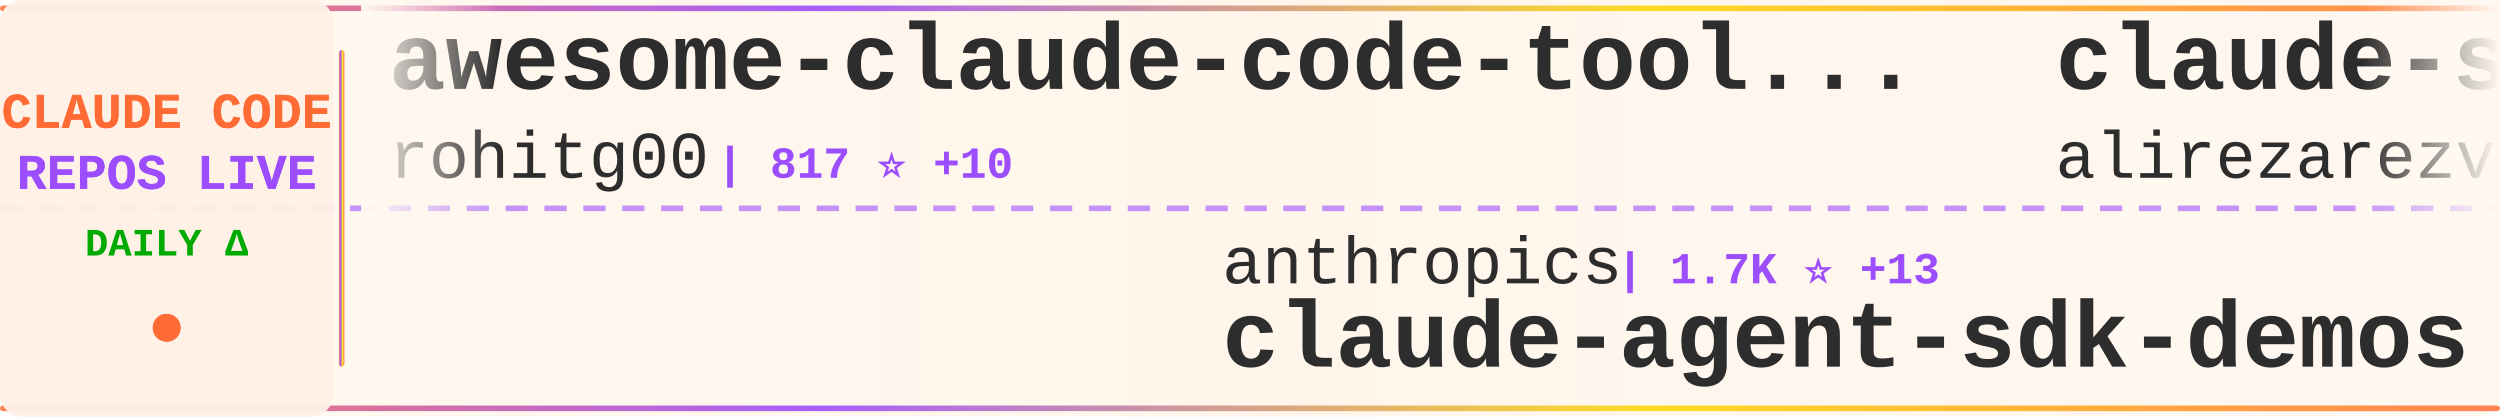
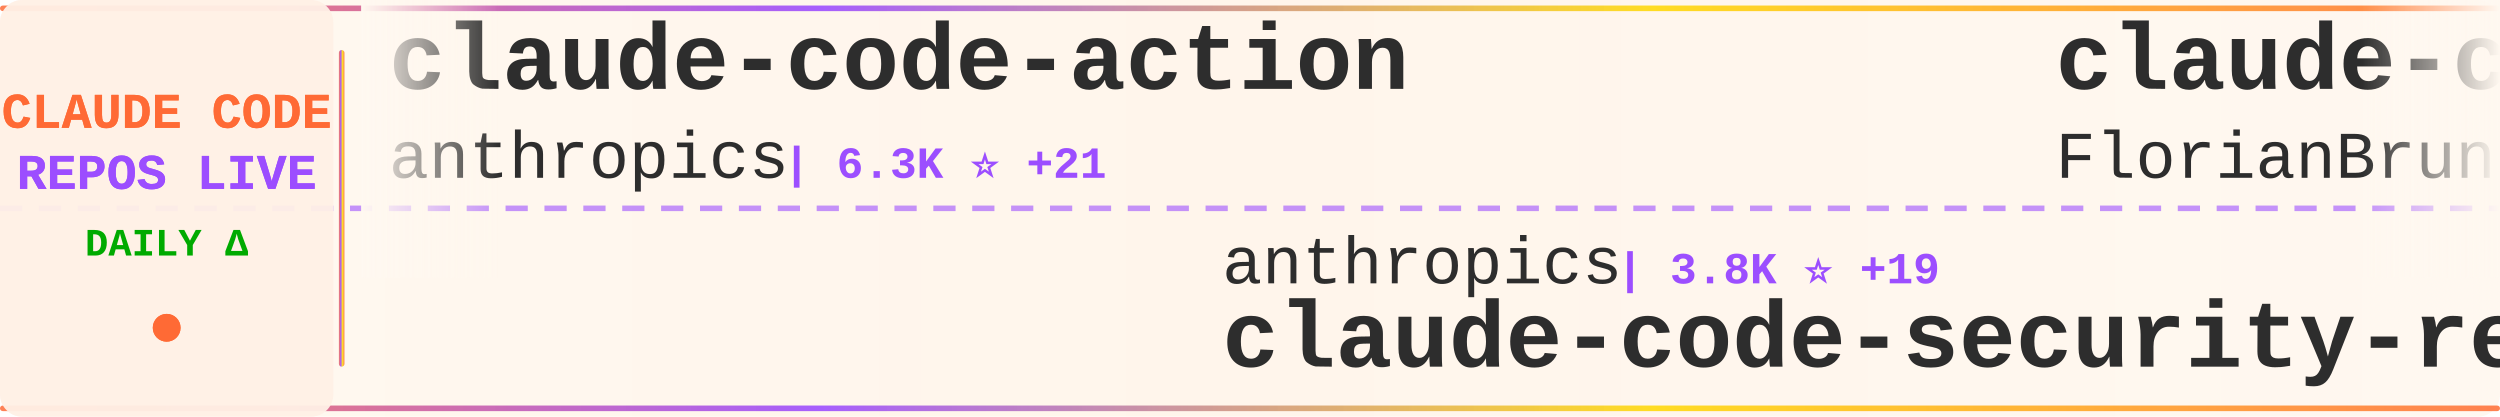
<svg xmlns="http://www.w3.org/2000/svg" width="900" height="150">
  <defs>
    <linearGradient id="tickerBg" x1="0%" y1="0%" x2="100%" y2="0%">
      <stop offset="0%" style="stop-color:#fff8f0;stop-opacity:0.98" />
      <stop offset="50%" style="stop-color:#fff5eb;stop-opacity:1" />
      <stop offset="100%" style="stop-color:#fff8f0;stop-opacity:0.98" />
    </linearGradient>
    <linearGradient id="borderGrad" x1="0%" y1="0%" x2="100%" y2="0%">
      <stop offset="0%" style="stop-color:#FF6B35;stop-opacity:0.85">
        <animate attributeName="stop-opacity" values="0.85;1;0.85" dur="2s" repeatCount="indefinite" />
      </stop>
      <stop offset="33%" style="stop-color:#9C4EFF;stop-opacity:0.9">
        <animate attributeName="stop-opacity" values="0.9;1;0.9" dur="2.2s" repeatCount="indefinite" />
      </stop>
      <stop offset="66%" style="stop-color:#FFD700;stop-opacity:0.85">
        <animate attributeName="stop-opacity" values="0.85;1;0.85" dur="1.8s" repeatCount="indefinite" />
      </stop>
      <stop offset="100%" style="stop-color:#FF6B35;stop-opacity:0.85">
        <animate attributeName="stop-opacity" values="0.85;1;0.85" dur="2s" repeatCount="indefinite" />
      </stop>
    </linearGradient>
    <filter id="textGlow">
      <feGaussianBlur stdDeviation="0.15" result="coloredBlur" />
      <feMerge>
        <feMergeNode in="coloredBlur" />
        <feMergeNode in="SourceGraphic" />
      </feMerge>
    </filter>
    <filter id="metricGlow">
      <feGaussianBlur stdDeviation="0.2" result="coloredBlur" />
      <feMerge>
        <feMergeNode in="coloredBlur" />
        <feMergeNode in="SourceGraphic" />
      </feMerge>
    </filter>
    <linearGradient id="leftFade" x1="0%" y1="0%" x2="100%" y2="0%">
      <stop offset="0%" style="stop-color:#fff8f0;stop-opacity:1" />
      <stop offset="100%" style="stop-color:#fff8f0;stop-opacity:0" />
    </linearGradient>
    <linearGradient id="rightFade" x1="0%" y1="0%" x2="100%" y2="0%">
      <stop offset="0%" style="stop-color:#fff8f0;stop-opacity:0" />
      <stop offset="100%" style="stop-color:#fff8f0;stop-opacity:1" />
    </linearGradient>
  </defs>
  <rect width="900" height="150" fill="url(#tickerBg)" rx="8" />
  <rect x="0" y="2" width="900" height="2" fill="url(#borderGrad)" rx="1" />
  <rect x="0" y="146" width="900" height="2" fill="url(#borderGrad)" rx="1" />
  <line x1="0" y1="75" x2="900" y2="75" stroke="#9C4EFF" stroke-width="2" stroke-dasharray="8 6" opacity="0.6" />
  <rect x="0" y="0" width="120" height="150" fill="#fff0e6" opacity="0.95" rx="8" />
  <text x="60" y="46" font-family="'Courier New', monospace" font-size="18" font-weight="bold" fill="#FF6B35" text-anchor="middle" filter="url(#textGlow)">
    CLAUDE CODE
  </text>
  <text x="60" y="68" font-family="'Courier New', monospace" font-size="18" font-weight="bold" fill="#9C4EFF" text-anchor="middle" filter="url(#textGlow)">
    REPOS LIVE
  </text>
  <text x="60" y="92" font-family="'Courier New', monospace" font-size="14" font-weight="bold" fill="#00aa00" text-anchor="middle">
    DAILY Δ
  </text>
  <circle cx="60" cy="118" r="5" fill="#FF6B35" filter="url(#metricGlow)">
    <animate attributeName="r" values="4;6;4" dur="1.5s" repeatCount="indefinite" />
    <animate attributeName="opacity" values="0.6;1;0.6" dur="1.5s" repeatCount="indefinite" />
  </circle>
  <rect x="122" y="18" width="2" height="114" fill="url(#borderGrad)" rx="1" />
  <clipPath id="tickerClip">
    <rect x="130" y="0" width="770" height="150" />
  </clipPath>
  <g clip-path="url(#tickerClip)">
    <g id="tickerItems">
      <animateTransform attributeName="transform" attributeType="XML" type="translate" from="0 0" to="-3000 0" dur="54s" repeatCount="indefinite" />
      <g transform="translate(0, 0)">
-         <text x="140" y="32" font-family="'Courier New', monospace" font-size="34" font-weight="bold" fill="#2d2d2d">awesome-claude-code-tool...</text>
-         <text x="140" y="64" font-family="'Courier New', monospace" font-size="24" font-weight="normal" fill="#2d2d2d" opacity="1.0">rohitg00</text>
-         <text x="258" y="64" font-family="'Courier New', monospace" font-size="16" font-weight="bold" fill="#9C4EFF"> | 817 ⭐ +10</text>
+         <text x="140" y="32" font-family="'Courier New', monospace" font-size="34" font-weight="bold" fill="#2d2d2d">claude-code-action</text>
+         <text x="140" y="64" font-family="'Courier New', monospace" font-size="24" font-weight="normal" fill="#2d2d2d" opacity="1.0">anthropics</text>
+         <text x="282" y="64" font-family="'Courier New', monospace" font-size="16" font-weight="bold" fill="#9C4EFF"> | 6.3K ⭐ +21</text>
      </g>
      <g transform="translate(300, 0)">
        <text x="140" y="102" font-family="'Courier New', monospace" font-size="24" font-weight="normal" fill="#2d2d2d" opacity="1.0">anthropics</text>
-         <text x="282" y="102" font-family="'Courier New', monospace" font-size="16" font-weight="bold" fill="#9C4EFF"> | 1.7K ⭐ +13</text>
-         <text x="140" y="132" font-family="'Courier New', monospace" font-size="34" font-weight="bold" fill="#2d2d2d">claude-agent-sdk-demos</text>
+         <text x="282" y="102" font-family="'Courier New', monospace" font-size="16" font-weight="bold" fill="#9C4EFF"> | 3.8K ⭐ +19</text>
+         <text x="140" y="132" font-family="'Courier New', monospace" font-size="34" font-weight="bold" fill="#2d2d2d">claude-code-security-rev...</text>
      </g>
      <g transform="translate(600, 0)">
-         <text x="140" y="32" font-family="'Courier New', monospace" font-size="34" font-weight="bold" fill="#2d2d2d">claude-skills</text>
-         <text x="140" y="64" font-family="'Courier New', monospace" font-size="24" font-weight="normal" fill="#2d2d2d" opacity="1.0">alirezarezvani</text>
-         <text x="330" y="64" font-family="'Courier New', monospace" font-size="16" font-weight="bold" fill="#9C4EFF"> | 5.3K ⭐ +152</text>
+         <text x="140" y="32" font-family="'Courier New', monospace" font-size="34" font-weight="bold" fill="#2d2d2d">claude-code-ultimate-gui...</text>
+         <text x="140" y="64" font-family="'Courier New', monospace" font-size="24" font-weight="normal" fill="#2d2d2d" opacity="1.0">FlorianBruniaux</text>
+         <text x="342" y="64" font-family="'Courier New', monospace" font-size="16" font-weight="bold" fill="#9C4EFF"> | 1.6K ⭐ +51</text>
      </g>
      <g transform="translate(900, 0)">
-         <text x="140" y="102" font-family="'Courier New', monospace" font-size="24" font-weight="normal" fill="#2d2d2d" opacity="1.0">BloopAI</text>
-         <text x="246" y="102" font-family="'Courier New', monospace" font-size="16" font-weight="bold" fill="#9C4EFF"> | 23.3K ⭐ +78</text>
-         <text x="140" y="132" font-family="'Courier New', monospace" font-size="34" font-weight="bold" fill="#2d2d2d">vibe-kanban</text>
+         <text x="140" y="102" font-family="'Courier New', monospace" font-size="24" font-weight="normal" fill="#2d2d2d" opacity="1.0">disler</text>
+         <text x="234" y="102" font-family="'Courier New', monospace" font-size="16" font-weight="bold" fill="#9C4EFF"> | 477 ⭐ +13</text>
+         <text x="140" y="132" font-family="'Courier New', monospace" font-size="34" font-weight="bold" fill="#2d2d2d">pi-vs-claude-code</text>
      </g>
      <g transform="translate(1200, 0)">
-         <text x="140" y="32" font-family="'Courier New', monospace" font-size="34" font-weight="bold" fill="#2d2d2d">opencode</text>
-         <text x="140" y="64" font-family="'Courier New', monospace" font-size="24" font-weight="normal" fill="#2d2d2d" opacity="1.0">anomalyco</text>
-         <text x="270" y="64" font-family="'Courier New', monospace" font-size="16" font-weight="bold" fill="#9C4EFF"> | 123.0K ⭐ +659</text>
+         <text x="140" y="32" font-family="'Courier New', monospace" font-size="34" font-weight="bold" fill="#2d2d2d">cc</text>
+         <text x="140" y="64" font-family="'Courier New', monospace" font-size="24" font-weight="normal" fill="#2d2d2d" opacity="1.0">kn1026</text>
+         <text x="234" y="64" font-family="'Courier New', monospace" font-size="16" font-weight="bold" fill="#9C4EFF"> | 705 ⭐</text>
      </g>
      <g transform="translate(1500, 0)">
-         <text x="140" y="102" font-family="'Courier New', monospace" font-size="24" font-weight="normal" fill="#2d2d2d" opacity="1.0">wshobson</text>
-         <text x="258" y="102" font-family="'Courier New', monospace" font-size="16" font-weight="bold" fill="#9C4EFF"> | 31.4K ⭐ +96</text>
-         <text x="140" y="132" font-family="'Courier New', monospace" font-size="34" font-weight="bold" fill="#2d2d2d">agents</text>
+         <text x="140" y="102" font-family="'Courier New', monospace" font-size="24" font-weight="normal" fill="#2d2d2d" opacity="1.0">peterkrueck</text>
+         <text x="294" y="102" font-family="'Courier New', monospace" font-size="16" font-weight="bold" fill="#9C4EFF"> | 1.3K ⭐</text>
+         <text x="140" y="132" font-family="'Courier New', monospace" font-size="34" font-weight="bold" fill="#2d2d2d">Claude-Code-Development-...</text>
      </g>
      <g transform="translate(1800, 0)">
-         <text x="140" y="32" font-family="'Courier New', monospace" font-size="34" font-weight="bold" fill="#2d2d2d">claude-code-guide</text>
-         <text x="140" y="64" font-family="'Courier New', monospace" font-size="24" font-weight="normal" fill="#2d2d2d" opacity="1.0">Cranot</text>
-         <text x="234" y="64" font-family="'Courier New', monospace" font-size="16" font-weight="bold" fill="#9C4EFF"> | 2.5K ⭐ +12</text>
+         <text x="140" y="32" font-family="'Courier New', monospace" font-size="34" font-weight="bold" fill="#2d2d2d">claude-code-plugins-plus...</text>
+         <text x="140" y="64" font-family="'Courier New', monospace" font-size="24" font-weight="normal" fill="#2d2d2d" opacity="1.0">jeremylongshore</text>
+         <text x="342" y="64" font-family="'Courier New', monospace" font-size="16" font-weight="bold" fill="#9C4EFF"> | 1.6K ⭐ +8</text>
      </g>
      <g transform="translate(2100, 0)">
-         <text x="140" y="102" font-family="'Courier New', monospace" font-size="24" font-weight="normal" fill="#2d2d2d" opacity="1.0">shareAI-lab</text>
-         <text x="294" y="102" font-family="'Courier New', monospace" font-size="16" font-weight="bold" fill="#9C4EFF"> | 28.6K ⭐ +1.4K</text>
-         <text x="140" y="132" font-family="'Courier New', monospace" font-size="34" font-weight="bold" fill="#2d2d2d">learn-claude-code</text>
+         <text x="140" y="102" font-family="'Courier New', monospace" font-size="24" font-weight="normal" fill="#2d2d2d" opacity="1.0">eyaltoledano</text>
+         <text x="306" y="102" font-family="'Courier New', monospace" font-size="16" font-weight="bold" fill="#9C4EFF"> | 25.9K ⭐ +15</text>
+         <text x="140" y="132" font-family="'Courier New', monospace" font-size="34" font-weight="bold" fill="#2d2d2d">claude-task-master</text>
      </g>
      <g transform="translate(2400, 0)">
-         <text x="140" y="32" font-family="'Courier New', monospace" font-size="34" font-weight="bold" fill="#2d2d2d">my-claude-code-setup</text>
-         <text x="140" y="64" font-family="'Courier New', monospace" font-size="24" font-weight="normal" fill="#2d2d2d" opacity="1.0">centminmod</text>
-         <text x="282" y="64" font-family="'Courier New', monospace" font-size="16" font-weight="bold" fill="#9C4EFF"> | 2.0K ⭐ +78</text>
+         <text x="140" y="32" font-family="'Courier New', monospace" font-size="34" font-weight="bold" fill="#2d2d2d">notebooklm-skill</text>
+         <text x="140" y="64" font-family="'Courier New', monospace" font-size="24" font-weight="normal" fill="#2d2d2d" opacity="1.0">PleasePrompto</text>
+         <text x="318" y="64" font-family="'Courier New', monospace" font-size="16" font-weight="bold" fill="#9C4EFF"> | 4.6K ⭐ +62</text>
      </g>
      <g transform="translate(2700, 0)">
-         <text x="140" y="102" font-family="'Courier New', monospace" font-size="24" font-weight="normal" fill="#2d2d2d" opacity="1.0">Alishahryar1</text>
-         <text x="306" y="102" font-family="'Courier New', monospace" font-size="16" font-weight="bold" fill="#9C4EFF"> | 973 ⭐ +29</text>
-         <text x="140" y="132" font-family="'Courier New', monospace" font-size="34" font-weight="bold" fill="#2d2d2d">free-claude-code</text>
+         <text x="140" y="102" font-family="'Courier New', monospace" font-size="24" font-weight="normal" fill="#2d2d2d" opacity="1.0">steipete</text>
+         <text x="258" y="102" font-family="'Courier New', monospace" font-size="16" font-weight="bold" fill="#9C4EFF"> | 1.2K ⭐</text>
+         <text x="140" y="132" font-family="'Courier New', monospace" font-size="34" font-weight="bold" fill="#2d2d2d">claude-code-mcp</text>
      </g>
      <g transform="translate(3000, 0)">
-         <text x="140" y="32" font-family="'Courier New', monospace" font-size="34" font-weight="bold" fill="#2d2d2d">awesome-claude-code-tool...</text>
-         <text x="140" y="64" font-family="'Courier New', monospace" font-size="24" font-weight="normal" fill="#2d2d2d" opacity="1.0">rohitg00</text>
-         <text x="258" y="64" font-family="'Courier New', monospace" font-size="16" font-weight="bold" fill="#9C4EFF"> | 817 ⭐ +10</text>
+         <text x="140" y="32" font-family="'Courier New', monospace" font-size="34" font-weight="bold" fill="#2d2d2d">claude-code-action</text>
+         <text x="140" y="64" font-family="'Courier New', monospace" font-size="24" font-weight="normal" fill="#2d2d2d" opacity="1.0">anthropics</text>
+         <text x="282" y="64" font-family="'Courier New', monospace" font-size="16" font-weight="bold" fill="#9C4EFF"> | 6.3K ⭐ +21</text>
      </g>
      <g transform="translate(3300, 0)">
        <text x="140" y="102" font-family="'Courier New', monospace" font-size="24" font-weight="normal" fill="#2d2d2d" opacity="1.0">anthropics</text>
-         <text x="282" y="102" font-family="'Courier New', monospace" font-size="16" font-weight="bold" fill="#9C4EFF"> | 1.7K ⭐ +13</text>
-         <text x="140" y="132" font-family="'Courier New', monospace" font-size="34" font-weight="bold" fill="#2d2d2d">claude-agent-sdk-demos</text>
+         <text x="282" y="102" font-family="'Courier New', monospace" font-size="16" font-weight="bold" fill="#9C4EFF"> | 3.8K ⭐ +19</text>
+         <text x="140" y="132" font-family="'Courier New', monospace" font-size="34" font-weight="bold" fill="#2d2d2d">claude-code-security-rev...</text>
      </g>
      <g transform="translate(3600, 0)">
-         <text x="140" y="32" font-family="'Courier New', monospace" font-size="34" font-weight="bold" fill="#2d2d2d">claude-skills</text>
-         <text x="140" y="64" font-family="'Courier New', monospace" font-size="24" font-weight="normal" fill="#2d2d2d" opacity="1.0">alirezarezvani</text>
-         <text x="330" y="64" font-family="'Courier New', monospace" font-size="16" font-weight="bold" fill="#9C4EFF"> | 5.3K ⭐ +152</text>
+         <text x="140" y="32" font-family="'Courier New', monospace" font-size="34" font-weight="bold" fill="#2d2d2d">claude-code-ultimate-gui...</text>
+         <text x="140" y="64" font-family="'Courier New', monospace" font-size="24" font-weight="normal" fill="#2d2d2d" opacity="1.0">FlorianBruniaux</text>
+         <text x="342" y="64" font-family="'Courier New', monospace" font-size="16" font-weight="bold" fill="#9C4EFF"> | 1.6K ⭐ +51</text>
      </g>
      <g transform="translate(3900, 0)">
-         <text x="140" y="102" font-family="'Courier New', monospace" font-size="24" font-weight="normal" fill="#2d2d2d" opacity="1.0">BloopAI</text>
-         <text x="246" y="102" font-family="'Courier New', monospace" font-size="16" font-weight="bold" fill="#9C4EFF"> | 23.3K ⭐ +78</text>
-         <text x="140" y="132" font-family="'Courier New', monospace" font-size="34" font-weight="bold" fill="#2d2d2d">vibe-kanban</text>
+         <text x="140" y="102" font-family="'Courier New', monospace" font-size="24" font-weight="normal" fill="#2d2d2d" opacity="1.0">disler</text>
+         <text x="234" y="102" font-family="'Courier New', monospace" font-size="16" font-weight="bold" fill="#9C4EFF"> | 477 ⭐ +13</text>
+         <text x="140" y="132" font-family="'Courier New', monospace" font-size="34" font-weight="bold" fill="#2d2d2d">pi-vs-claude-code</text>
      </g>
    </g>
  </g>
  <rect x="130" y="0" width="50" height="100" fill="url(#leftFade)" />
  <rect x="850" y="0" width="50" height="100" fill="url(#rightFade)" />
</svg>
